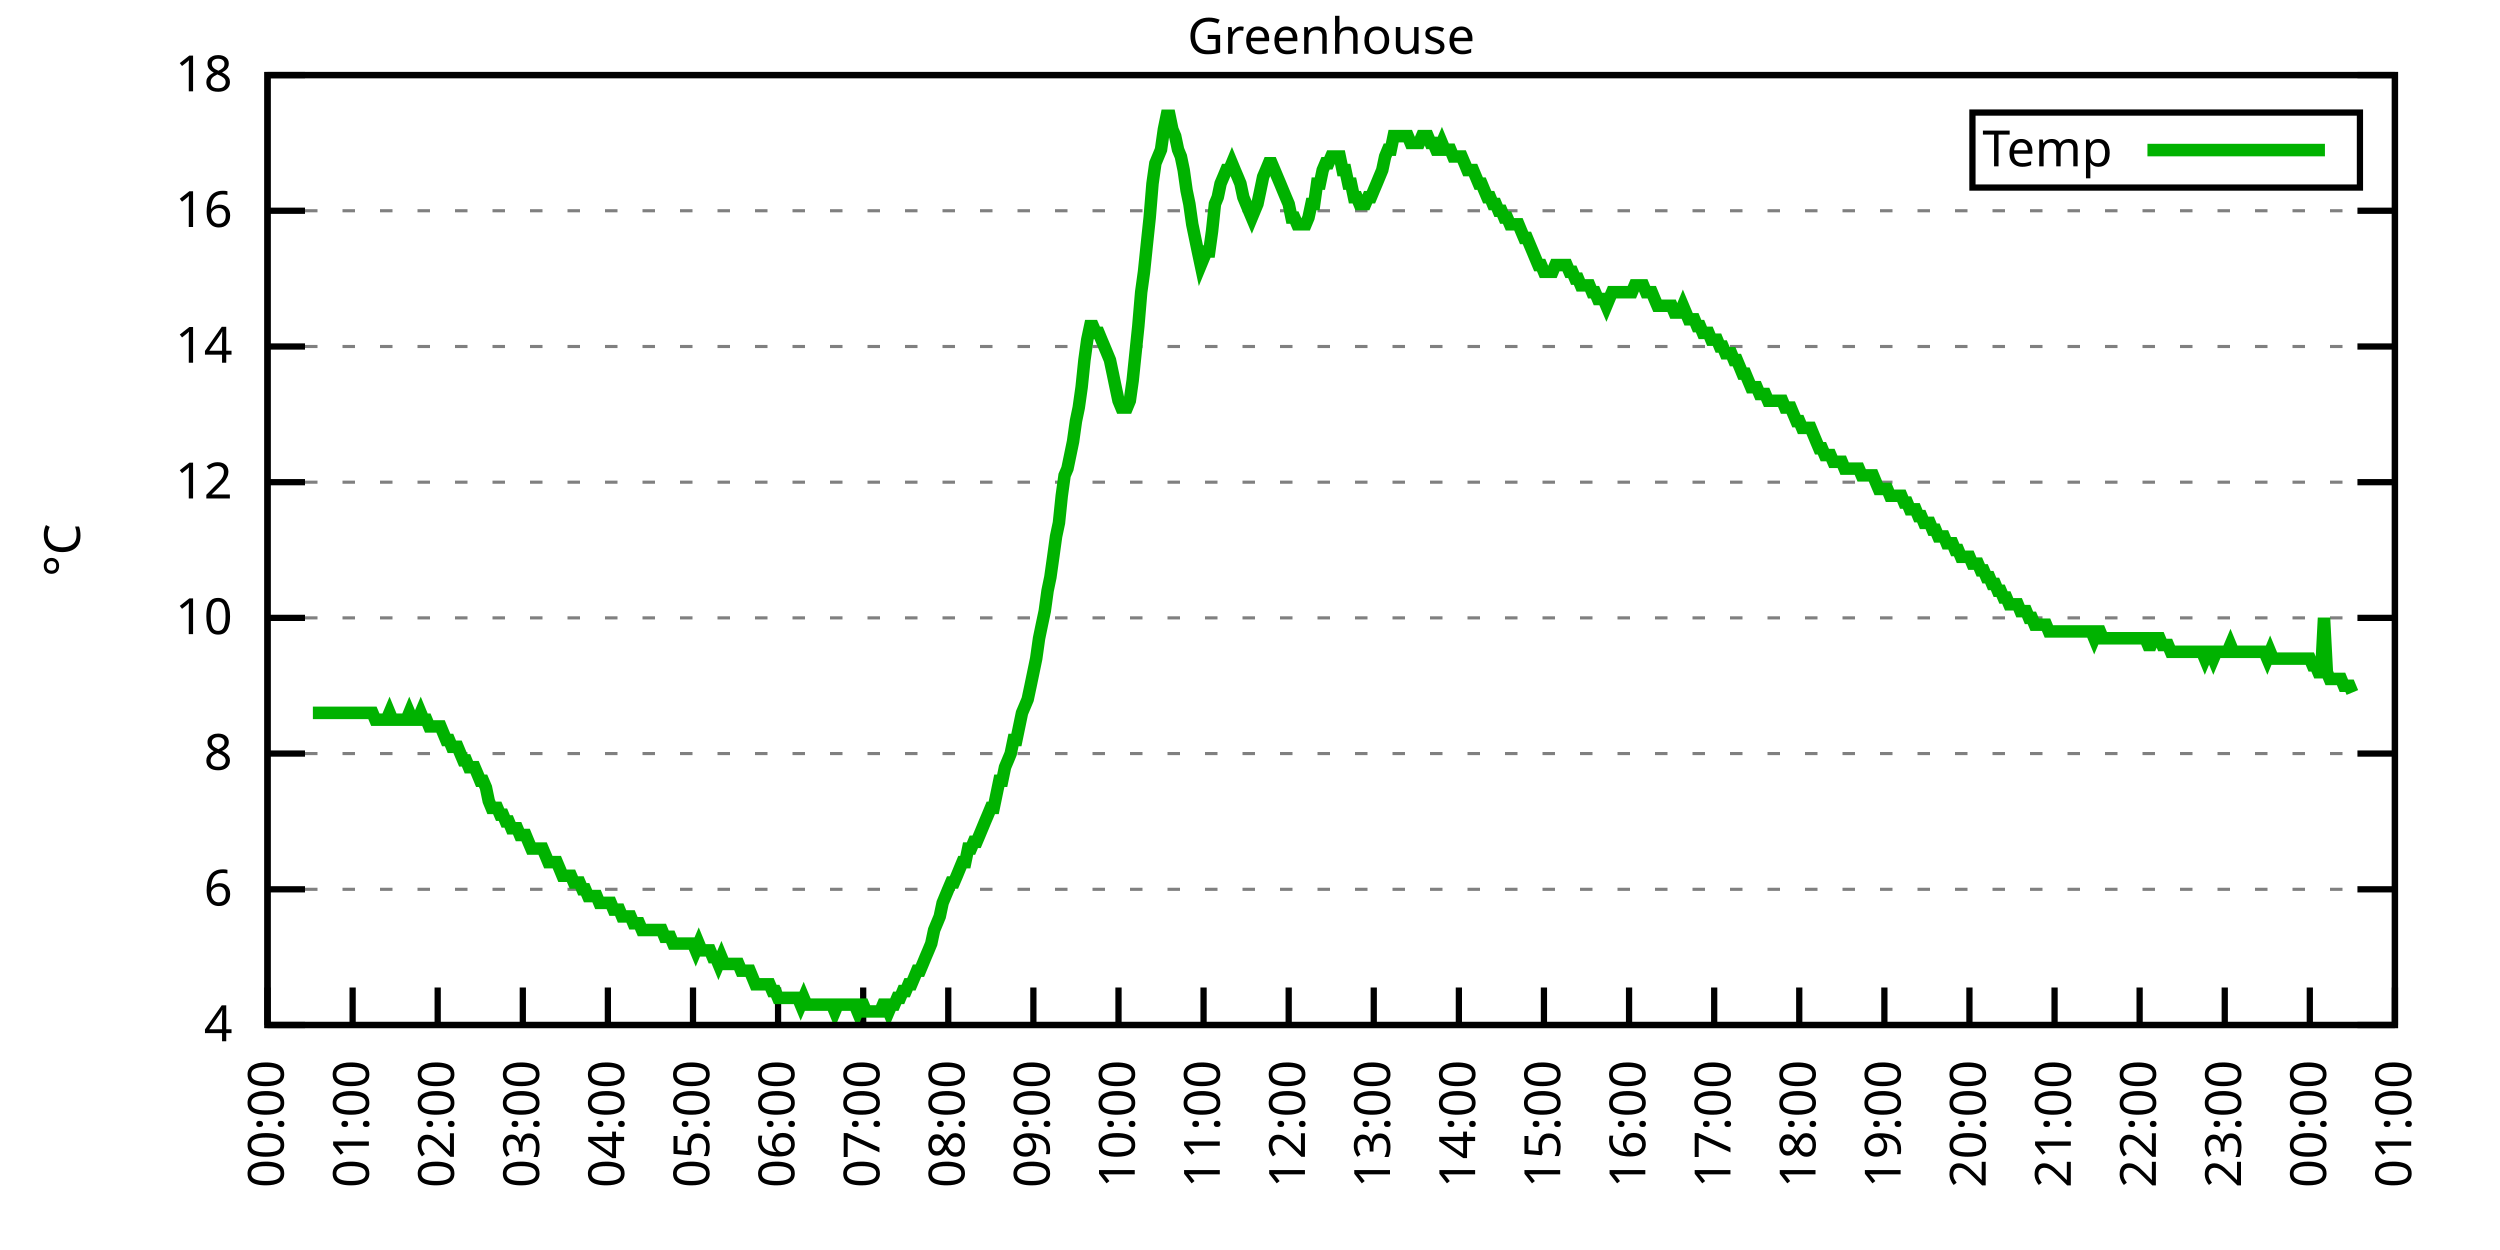
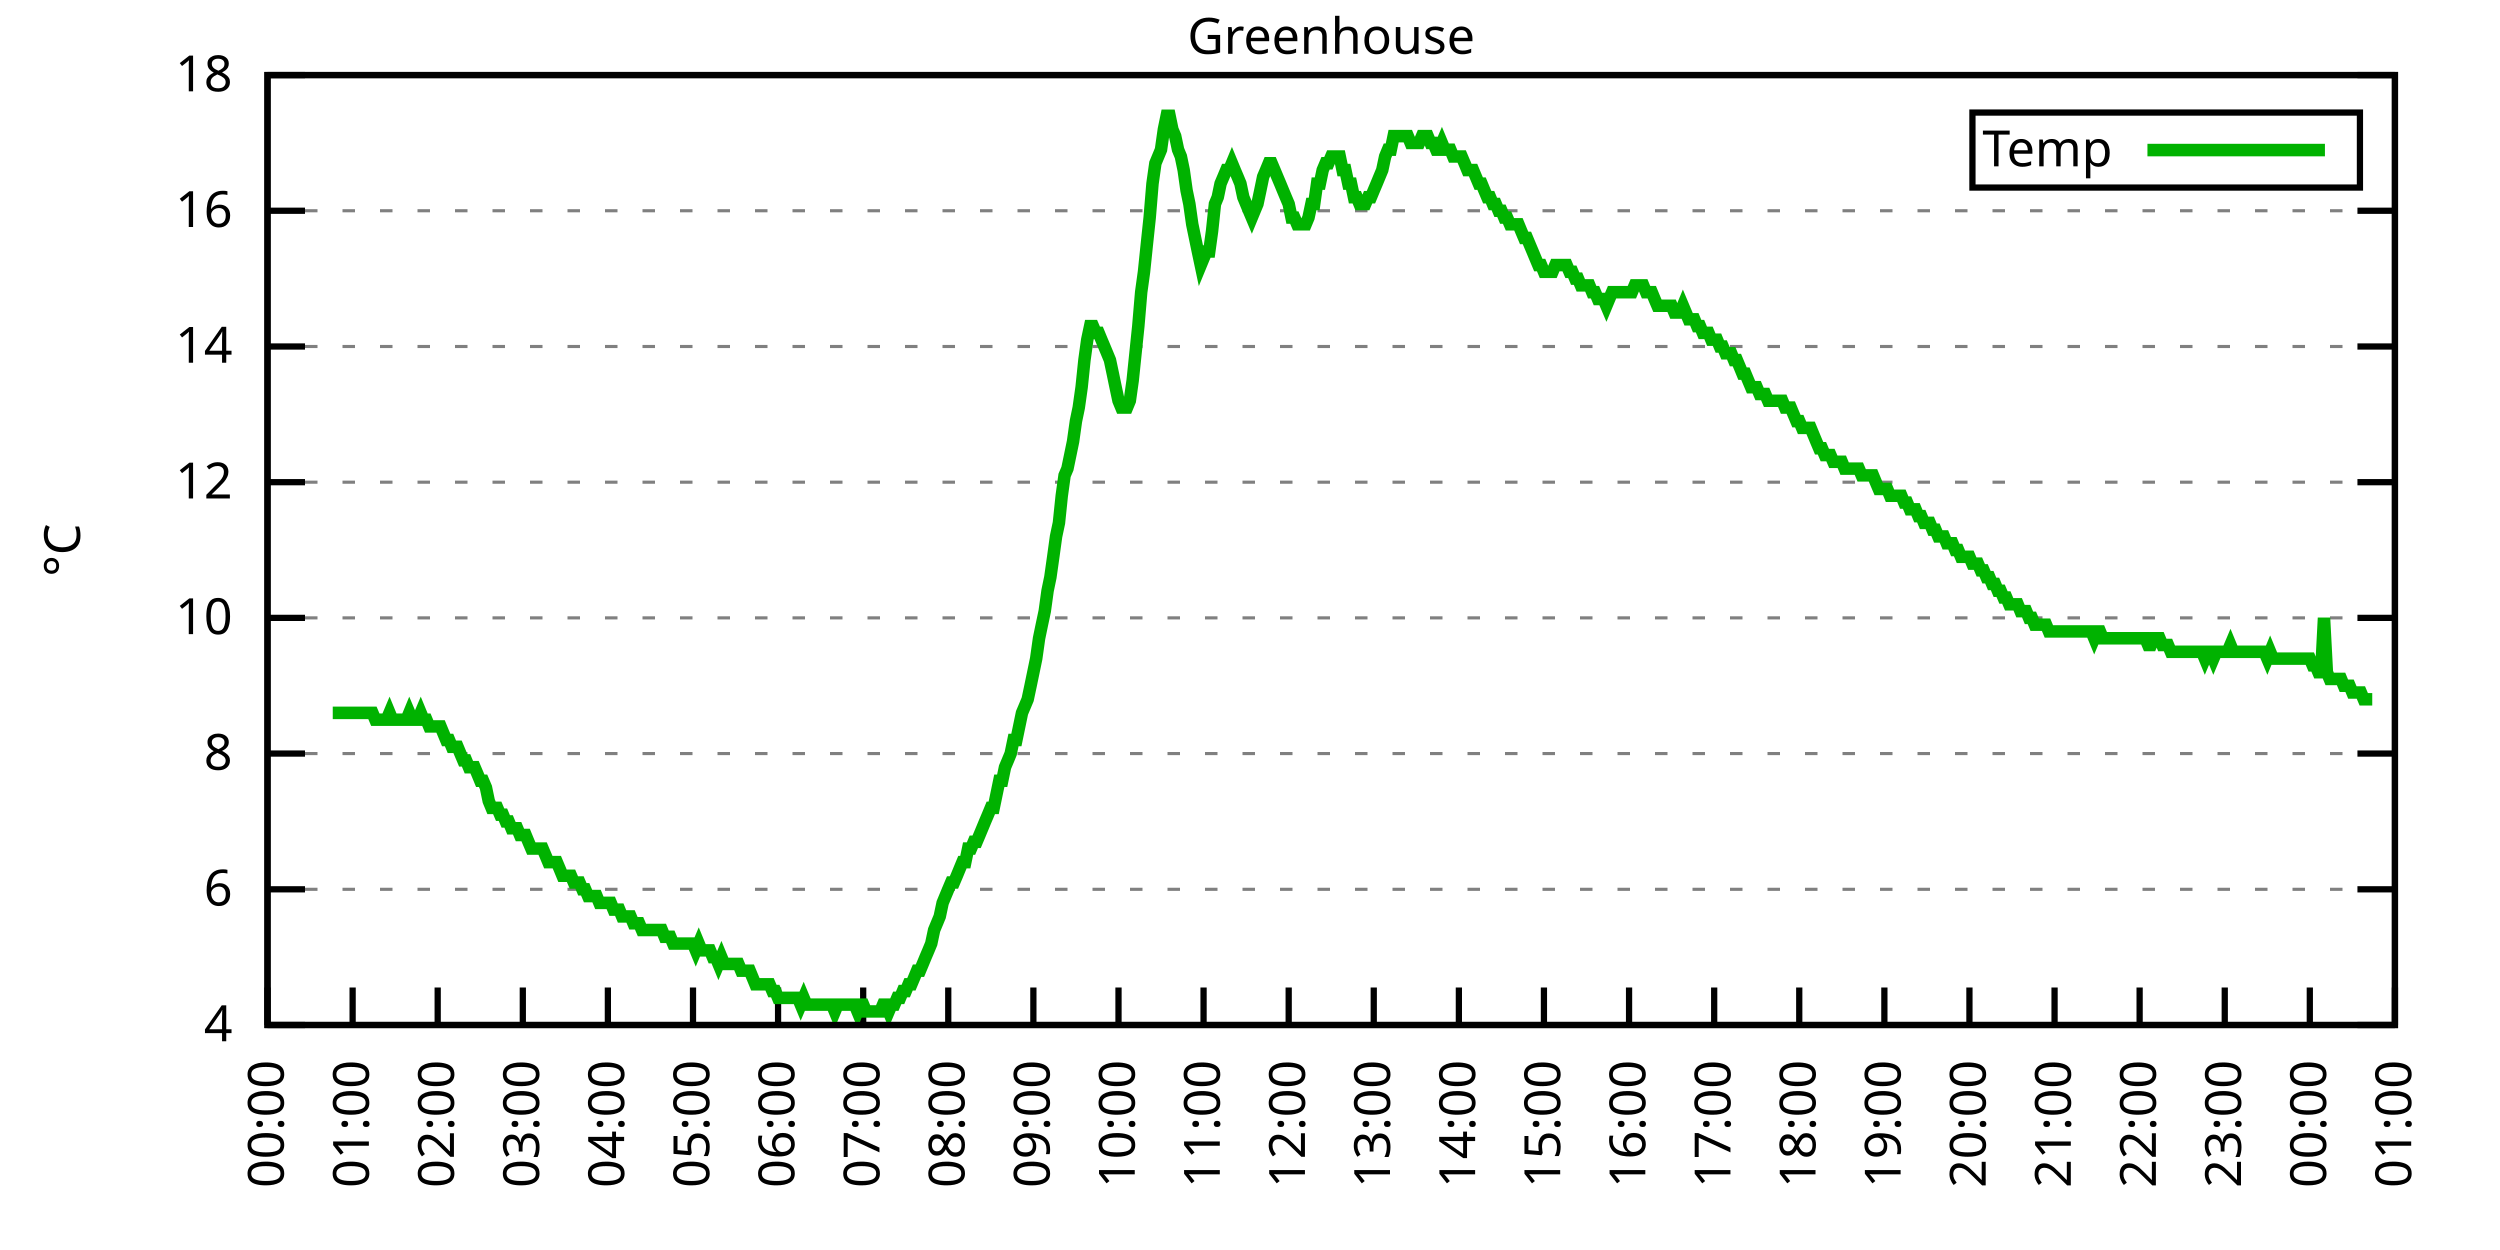
<svg xmlns="http://www.w3.org/2000/svg" xmlns:xlink="http://www.w3.org/1999/xlink" width="400" height="200" viewBox="0 0 400 200">
  <g id="gnuplot_canvas">
    <rect x="0" y="0" width="400" height="200" fill="none" />
    <defs>
      <circle id="gpDot" r="0.5" stroke-width="0.5" stroke="currentColor" />
      <path id="gpPt0" stroke-width="0.333" stroke="currentColor" d="M-1,0 h2 M0,-1 v2" />
      <path id="gpPt1" stroke-width="0.333" stroke="currentColor" d="M-1,-1 L1,1 M1,-1 L-1,1" />
      <path id="gpPt2" stroke-width="0.333" stroke="currentColor" d="M-1,0 L1,0 M0,-1 L0,1 M-1,-1 L1,1 M-1,1 L1,-1" />
      <rect id="gpPt3" stroke-width="0.333" stroke="currentColor" x="-1" y="-1" width="2" height="2" />
      <rect id="gpPt4" stroke-width="0.333" stroke="currentColor" fill="currentColor" x="-1" y="-1" width="2" height="2" />
      <circle id="gpPt5" stroke-width="0.333" stroke="currentColor" cx="0" cy="0" r="1" />
      <use xlink:href="#gpPt5" id="gpPt6" fill="currentColor" stroke="none" />
      <path id="gpPt7" stroke-width="0.333" stroke="currentColor" d="M0,-1.33 L-1.33,0.67 L1.33,0.67 z" />
      <use xlink:href="#gpPt7" id="gpPt8" fill="currentColor" stroke="none" />
      <use xlink:href="#gpPt7" id="gpPt9" stroke="currentColor" transform="rotate(180)" />
      <use xlink:href="#gpPt9" id="gpPt10" fill="currentColor" stroke="none" />
      <use xlink:href="#gpPt3" id="gpPt11" stroke="currentColor" transform="rotate(45)" />
      <use xlink:href="#gpPt11" id="gpPt12" fill="currentColor" stroke="none" />
      <path id="gpPt13" stroke-width="0.333" stroke="currentColor" d="M0,1.330 L1.265,0.411 L0.782,-1.067 L-0.782,-1.076 L-1.265,0.411 z" />
      <use xlink:href="#gpPt13" id="gpPt14" fill="currentColor" stroke="none" />
      <filter id="textbox" filterUnits="objectBoundingBox" x="0" y="0" height="1" width="1">
        <feFlood flood-color="white" flood-opacity="1" result="bgnd" />
        <feComposite in="SourceGraphic" in2="bgnd" operator="atop" />
      </filter>
      <filter id="greybox" filterUnits="objectBoundingBox" x="0" y="0" height="1" width="1">
        <feFlood flood-color="lightgrey" flood-opacity="1" result="grey" />
        <feComposite in="SourceGraphic" in2="grey" operator="atop" />
      </filter>
    </defs>
    <g fill="none" color="white" stroke="currentColor" stroke-width="1.00" stroke-linecap="butt" stroke-linejoin="miter">
</g>
    <g fill="none" color="black" stroke="currentColor" stroke-width="1.00" stroke-linecap="butt" stroke-linejoin="miter">
      <g stroke="none" shape-rendering="crispEdges">
        <polygon fill="rgb(255, 255, 255)" points="42.80,164.00 383.18,164.00 383.18,12.02 42.80,12.02 " />
      </g>
    </g>
    <g fill="none" color="black" stroke="currentColor" stroke-width="1.00" stroke-linecap="butt" stroke-linejoin="miter">
</g>
    <g fill="none" color="black" stroke="black" stroke-width="0.50" stroke-linecap="butt" stroke-linejoin="miter">
</g>
    <g fill="none" color="gray" stroke="currentColor" stroke-width="0.50" stroke-linecap="butt" stroke-linejoin="miter">
      <path stroke="gray" stroke-dasharray="2,4" class="gridline" d="M42.80,164.00 L383.19,164.00  " />
    </g>
    <g fill="none" color="gray" stroke="gray" stroke-width="1.00" stroke-linecap="butt" stroke-linejoin="miter">
</g>
    <g fill="none" color="black" stroke="currentColor" stroke-width="1.00" stroke-linecap="butt" stroke-linejoin="miter">
      <path stroke="black" d="M42.80,164.00 L48.80,164.00 M383.19,164.00 L377.19,164.00  " />
      <g transform="translate(37.20,166.60)" stroke="none" fill="black" font-family="Sans" font-size="8.00" text-anchor="end">
        <text>
          <tspan font-family="Sans"> 4</tspan>
        </text>
      </g>
    </g>
    <g fill="none" color="black" stroke="currentColor" stroke-width="1.00" stroke-linecap="butt" stroke-linejoin="miter">
</g>
    <g fill="none" color="black" stroke="black" stroke-width="0.50" stroke-linecap="butt" stroke-linejoin="miter">
</g>
    <g fill="none" color="gray" stroke="currentColor" stroke-width="0.50" stroke-linecap="butt" stroke-linejoin="miter">
      <path stroke="gray" stroke-dasharray="2,4" class="gridline" d="M42.80,142.29 L383.19,142.29  " />
    </g>
    <g fill="none" color="gray" stroke="gray" stroke-width="1.00" stroke-linecap="butt" stroke-linejoin="miter">
</g>
    <g fill="none" color="black" stroke="currentColor" stroke-width="1.00" stroke-linecap="butt" stroke-linejoin="miter">
      <path stroke="black" d="M42.80,142.29 L48.80,142.29 M383.19,142.29 L377.19,142.29  " />
      <g transform="translate(37.20,144.89)" stroke="none" fill="black" font-family="Sans" font-size="8.00" text-anchor="end">
        <text>
          <tspan font-family="Sans"> 6</tspan>
        </text>
      </g>
    </g>
    <g fill="none" color="black" stroke="currentColor" stroke-width="1.00" stroke-linecap="butt" stroke-linejoin="miter">
</g>
    <g fill="none" color="black" stroke="black" stroke-width="0.50" stroke-linecap="butt" stroke-linejoin="miter">
</g>
    <g fill="none" color="gray" stroke="currentColor" stroke-width="0.50" stroke-linecap="butt" stroke-linejoin="miter">
      <path stroke="gray" stroke-dasharray="2,4" class="gridline" d="M42.80,120.57 L383.19,120.57  " />
    </g>
    <g fill="none" color="gray" stroke="gray" stroke-width="1.00" stroke-linecap="butt" stroke-linejoin="miter">
</g>
    <g fill="none" color="black" stroke="currentColor" stroke-width="1.00" stroke-linecap="butt" stroke-linejoin="miter">
      <path stroke="black" d="M42.80,120.57 L48.80,120.57 M383.19,120.57 L377.19,120.57  " />
      <g transform="translate(37.20,123.17)" stroke="none" fill="black" font-family="Sans" font-size="8.00" text-anchor="end">
        <text>
          <tspan font-family="Sans"> 8</tspan>
        </text>
      </g>
    </g>
    <g fill="none" color="black" stroke="currentColor" stroke-width="1.00" stroke-linecap="butt" stroke-linejoin="miter">
</g>
    <g fill="none" color="black" stroke="black" stroke-width="0.50" stroke-linecap="butt" stroke-linejoin="miter">
</g>
    <g fill="none" color="gray" stroke="currentColor" stroke-width="0.50" stroke-linecap="butt" stroke-linejoin="miter">
      <path stroke="gray" stroke-dasharray="2,4" class="gridline" d="M42.80,98.86 L383.19,98.86  " />
    </g>
    <g fill="none" color="gray" stroke="gray" stroke-width="1.00" stroke-linecap="butt" stroke-linejoin="miter">
</g>
    <g fill="none" color="black" stroke="currentColor" stroke-width="1.00" stroke-linecap="butt" stroke-linejoin="miter">
      <path stroke="black" d="M42.80,98.86 L48.80,98.86 M383.19,98.86 L377.19,98.86  " />
      <g transform="translate(37.20,101.46)" stroke="none" fill="black" font-family="Sans" font-size="8.00" text-anchor="end">
        <text>
          <tspan font-family="Sans"> 10</tspan>
        </text>
      </g>
    </g>
    <g fill="none" color="black" stroke="currentColor" stroke-width="1.00" stroke-linecap="butt" stroke-linejoin="miter">
</g>
    <g fill="none" color="black" stroke="black" stroke-width="0.50" stroke-linecap="butt" stroke-linejoin="miter">
</g>
    <g fill="none" color="gray" stroke="currentColor" stroke-width="0.50" stroke-linecap="butt" stroke-linejoin="miter">
      <path stroke="gray" stroke-dasharray="2,4" class="gridline" d="M42.80,77.15 L383.19,77.15  " />
    </g>
    <g fill="none" color="gray" stroke="gray" stroke-width="1.00" stroke-linecap="butt" stroke-linejoin="miter">
</g>
    <g fill="none" color="black" stroke="currentColor" stroke-width="1.00" stroke-linecap="butt" stroke-linejoin="miter">
      <path stroke="black" d="M42.80,77.15 L48.80,77.15 M383.19,77.15 L377.19,77.15  " />
      <g transform="translate(37.20,79.75)" stroke="none" fill="black" font-family="Sans" font-size="8.00" text-anchor="end">
        <text>
          <tspan font-family="Sans"> 12</tspan>
        </text>
      </g>
    </g>
    <g fill="none" color="black" stroke="currentColor" stroke-width="1.00" stroke-linecap="butt" stroke-linejoin="miter">
</g>
    <g fill="none" color="black" stroke="black" stroke-width="0.50" stroke-linecap="butt" stroke-linejoin="miter">
</g>
    <g fill="none" color="gray" stroke="currentColor" stroke-width="0.50" stroke-linecap="butt" stroke-linejoin="miter">
      <path stroke="gray" stroke-dasharray="2,4" class="gridline" d="M42.80,55.44 L383.19,55.44  " />
    </g>
    <g fill="none" color="gray" stroke="gray" stroke-width="1.00" stroke-linecap="butt" stroke-linejoin="miter">
</g>
    <g fill="none" color="black" stroke="currentColor" stroke-width="1.00" stroke-linecap="butt" stroke-linejoin="miter">
      <path stroke="black" d="M42.80,55.44 L48.80,55.44 M383.19,55.44 L377.19,55.44  " />
      <g transform="translate(37.20,58.04)" stroke="none" fill="black" font-family="Sans" font-size="8.00" text-anchor="end">
        <text>
          <tspan font-family="Sans"> 14</tspan>
        </text>
      </g>
    </g>
    <g fill="none" color="black" stroke="currentColor" stroke-width="1.00" stroke-linecap="butt" stroke-linejoin="miter">
</g>
    <g fill="none" color="black" stroke="black" stroke-width="0.50" stroke-linecap="butt" stroke-linejoin="miter">
</g>
    <g fill="none" color="gray" stroke="currentColor" stroke-width="0.50" stroke-linecap="butt" stroke-linejoin="miter">
      <path stroke="gray" stroke-dasharray="2,4" class="gridline" d="M42.80,33.72 L383.19,33.72  " />
    </g>
    <g fill="none" color="gray" stroke="gray" stroke-width="1.00" stroke-linecap="butt" stroke-linejoin="miter">
</g>
    <g fill="none" color="black" stroke="currentColor" stroke-width="1.00" stroke-linecap="butt" stroke-linejoin="miter">
      <path stroke="black" d="M42.80,33.72 L48.80,33.72 M383.19,33.72 L377.19,33.72  " />
      <g transform="translate(37.20,36.32)" stroke="none" fill="black" font-family="Sans" font-size="8.00" text-anchor="end">
        <text>
          <tspan font-family="Sans"> 16</tspan>
        </text>
      </g>
    </g>
    <g fill="none" color="black" stroke="currentColor" stroke-width="1.00" stroke-linecap="butt" stroke-linejoin="miter">
</g>
    <g fill="none" color="black" stroke="black" stroke-width="0.50" stroke-linecap="butt" stroke-linejoin="miter">
</g>
    <g fill="none" color="gray" stroke="currentColor" stroke-width="0.50" stroke-linecap="butt" stroke-linejoin="miter">
      <path stroke="gray" stroke-dasharray="2,4" class="gridline" d="M42.80,12.01 L383.19,12.01  " />
    </g>
    <g fill="none" color="gray" stroke="gray" stroke-width="1.00" stroke-linecap="butt" stroke-linejoin="miter">
</g>
    <g fill="none" color="black" stroke="currentColor" stroke-width="1.00" stroke-linecap="butt" stroke-linejoin="miter">
      <path stroke="black" d="M42.80,12.01 L48.80,12.01 M383.19,12.01 L377.19,12.01  " />
      <g transform="translate(37.20,14.61)" stroke="none" fill="black" font-family="Sans" font-size="8.00" text-anchor="end">
        <text>
          <tspan font-family="Sans"> 18</tspan>
        </text>
      </g>
    </g>
    <g fill="none" color="black" stroke="currentColor" stroke-width="1.00" stroke-linecap="butt" stroke-linejoin="miter">
      <path stroke="black" d="M42.80,164.00 L42.80,158.00  " />
      <g transform="translate(45.40,169.60) rotate(270.00)" stroke="none" fill="black" font-family="Sans" font-size="8.00" text-anchor="end">
        <text>
          <tspan font-family="Sans">00:00</tspan>
        </text>
      </g>
    </g>
    <g fill="none" color="black" stroke="currentColor" stroke-width="1.00" stroke-linecap="butt" stroke-linejoin="miter">
      <path stroke="black" d="M56.42,164.00 L56.42,158.00  " />
      <g transform="translate(59.02,169.60) rotate(270.00)" stroke="none" fill="black" font-family="Sans" font-size="8.00" text-anchor="end">
        <text>
          <tspan font-family="Sans">01:00</tspan>
        </text>
      </g>
    </g>
    <g fill="none" color="black" stroke="currentColor" stroke-width="1.00" stroke-linecap="butt" stroke-linejoin="miter">
      <path stroke="black" d="M70.03,164.00 L70.03,158.00  " />
      <g transform="translate(72.63,169.60) rotate(270.00)" stroke="none" fill="black" font-family="Sans" font-size="8.00" text-anchor="end">
        <text>
          <tspan font-family="Sans">02:00</tspan>
        </text>
      </g>
    </g>
    <g fill="none" color="black" stroke="currentColor" stroke-width="1.00" stroke-linecap="butt" stroke-linejoin="miter">
      <path stroke="black" d="M83.65,164.00 L83.65,158.00  " />
      <g transform="translate(86.25,169.60) rotate(270.00)" stroke="none" fill="black" font-family="Sans" font-size="8.00" text-anchor="end">
        <text>
          <tspan font-family="Sans">03:00</tspan>
        </text>
      </g>
    </g>
    <g fill="none" color="black" stroke="currentColor" stroke-width="1.00" stroke-linecap="butt" stroke-linejoin="miter">
      <path stroke="black" d="M97.26,164.00 L97.26,158.00  " />
      <g transform="translate(99.86,169.60) rotate(270.00)" stroke="none" fill="black" font-family="Sans" font-size="8.00" text-anchor="end">
        <text>
          <tspan font-family="Sans">04:00</tspan>
        </text>
      </g>
    </g>
    <g fill="none" color="black" stroke="currentColor" stroke-width="1.00" stroke-linecap="butt" stroke-linejoin="miter">
      <path stroke="black" d="M110.88,164.00 L110.88,158.00  " />
      <g transform="translate(113.48,169.60) rotate(270.00)" stroke="none" fill="black" font-family="Sans" font-size="8.00" text-anchor="end">
        <text>
          <tspan font-family="Sans">05:00</tspan>
        </text>
      </g>
    </g>
    <g fill="none" color="black" stroke="currentColor" stroke-width="1.00" stroke-linecap="butt" stroke-linejoin="miter">
      <path stroke="black" d="M124.49,164.00 L124.49,158.00  " />
      <g transform="translate(127.09,169.60) rotate(270.00)" stroke="none" fill="black" font-family="Sans" font-size="8.00" text-anchor="end">
        <text>
          <tspan font-family="Sans">06:00</tspan>
        </text>
      </g>
    </g>
    <g fill="none" color="black" stroke="currentColor" stroke-width="1.00" stroke-linecap="butt" stroke-linejoin="miter">
      <path stroke="black" d="M138.11,164.00 L138.11,158.00  " />
      <g transform="translate(140.71,169.60) rotate(270.00)" stroke="none" fill="black" font-family="Sans" font-size="8.00" text-anchor="end">
        <text>
          <tspan font-family="Sans">07:00</tspan>
        </text>
      </g>
    </g>
    <g fill="none" color="black" stroke="currentColor" stroke-width="1.00" stroke-linecap="butt" stroke-linejoin="miter">
      <path stroke="black" d="M151.72,164.00 L151.72,158.00  " />
      <g transform="translate(154.32,169.60) rotate(270.00)" stroke="none" fill="black" font-family="Sans" font-size="8.00" text-anchor="end">
        <text>
          <tspan font-family="Sans">08:00</tspan>
        </text>
      </g>
    </g>
    <g fill="none" color="black" stroke="currentColor" stroke-width="1.00" stroke-linecap="butt" stroke-linejoin="miter">
      <path stroke="black" d="M165.34,164.00 L165.34,158.00  " />
      <g transform="translate(167.94,169.60) rotate(270.00)" stroke="none" fill="black" font-family="Sans" font-size="8.00" text-anchor="end">
        <text>
          <tspan font-family="Sans">09:00</tspan>
        </text>
      </g>
    </g>
    <g fill="none" color="black" stroke="currentColor" stroke-width="1.00" stroke-linecap="butt" stroke-linejoin="miter">
      <path stroke="black" d="M178.96,164.00 L178.96,158.00  " />
      <g transform="translate(181.56,169.60) rotate(270.00)" stroke="none" fill="black" font-family="Sans" font-size="8.00" text-anchor="end">
        <text>
          <tspan font-family="Sans">10:00</tspan>
        </text>
      </g>
    </g>
    <g fill="none" color="black" stroke="currentColor" stroke-width="1.00" stroke-linecap="butt" stroke-linejoin="miter">
      <path stroke="black" d="M192.57,164.00 L192.57,158.00  " />
      <g transform="translate(195.17,169.60) rotate(270.00)" stroke="none" fill="black" font-family="Sans" font-size="8.00" text-anchor="end">
        <text>
          <tspan font-family="Sans">11:00</tspan>
        </text>
      </g>
    </g>
    <g fill="none" color="black" stroke="currentColor" stroke-width="1.00" stroke-linecap="butt" stroke-linejoin="miter">
      <path stroke="black" d="M206.19,164.00 L206.19,158.00  " />
      <g transform="translate(208.79,169.60) rotate(270.00)" stroke="none" fill="black" font-family="Sans" font-size="8.00" text-anchor="end">
        <text>
          <tspan font-family="Sans">12:00</tspan>
        </text>
      </g>
    </g>
    <g fill="none" color="black" stroke="currentColor" stroke-width="1.00" stroke-linecap="butt" stroke-linejoin="miter">
      <path stroke="black" d="M219.80,164.00 L219.80,158.00  " />
      <g transform="translate(222.40,169.60) rotate(270.00)" stroke="none" fill="black" font-family="Sans" font-size="8.00" text-anchor="end">
        <text>
          <tspan font-family="Sans">13:00</tspan>
        </text>
      </g>
    </g>
    <g fill="none" color="black" stroke="currentColor" stroke-width="1.00" stroke-linecap="butt" stroke-linejoin="miter">
      <path stroke="black" d="M233.42,164.00 L233.42,158.00  " />
      <g transform="translate(236.02,169.60) rotate(270.00)" stroke="none" fill="black" font-family="Sans" font-size="8.00" text-anchor="end">
        <text>
          <tspan font-family="Sans">14:00</tspan>
        </text>
      </g>
    </g>
    <g fill="none" color="black" stroke="currentColor" stroke-width="1.00" stroke-linecap="butt" stroke-linejoin="miter">
      <path stroke="black" d="M247.03,164.00 L247.03,158.00  " />
      <g transform="translate(249.63,169.60) rotate(270.00)" stroke="none" fill="black" font-family="Sans" font-size="8.00" text-anchor="end">
        <text>
          <tspan font-family="Sans">15:00</tspan>
        </text>
      </g>
    </g>
    <g fill="none" color="black" stroke="currentColor" stroke-width="1.00" stroke-linecap="butt" stroke-linejoin="miter">
      <path stroke="black" d="M260.65,164.00 L260.65,158.00  " />
      <g transform="translate(263.25,169.60) rotate(270.00)" stroke="none" fill="black" font-family="Sans" font-size="8.00" text-anchor="end">
        <text>
          <tspan font-family="Sans">16:00</tspan>
        </text>
      </g>
    </g>
    <g fill="none" color="black" stroke="currentColor" stroke-width="1.00" stroke-linecap="butt" stroke-linejoin="miter">
      <path stroke="black" d="M274.27,164.00 L274.27,158.00  " />
      <g transform="translate(276.87,169.60) rotate(270.00)" stroke="none" fill="black" font-family="Sans" font-size="8.00" text-anchor="end">
        <text>
          <tspan font-family="Sans">17:00</tspan>
        </text>
      </g>
    </g>
    <g fill="none" color="black" stroke="currentColor" stroke-width="1.00" stroke-linecap="butt" stroke-linejoin="miter">
      <path stroke="black" d="M287.88,164.00 L287.88,158.00  " />
      <g transform="translate(290.48,169.60) rotate(270.00)" stroke="none" fill="black" font-family="Sans" font-size="8.00" text-anchor="end">
        <text>
          <tspan font-family="Sans">18:00</tspan>
        </text>
      </g>
    </g>
    <g fill="none" color="black" stroke="currentColor" stroke-width="1.00" stroke-linecap="butt" stroke-linejoin="miter">
      <path stroke="black" d="M301.50,164.00 L301.50,158.00  " />
      <g transform="translate(304.10,169.60) rotate(270.00)" stroke="none" fill="black" font-family="Sans" font-size="8.00" text-anchor="end">
        <text>
          <tspan font-family="Sans">19:00</tspan>
        </text>
      </g>
    </g>
    <g fill="none" color="black" stroke="currentColor" stroke-width="1.00" stroke-linecap="butt" stroke-linejoin="miter">
      <path stroke="black" d="M315.11,164.00 L315.11,158.00  " />
      <g transform="translate(317.71,169.60) rotate(270.00)" stroke="none" fill="black" font-family="Sans" font-size="8.00" text-anchor="end">
        <text>
          <tspan font-family="Sans">20:00</tspan>
        </text>
      </g>
    </g>
    <g fill="none" color="black" stroke="currentColor" stroke-width="1.00" stroke-linecap="butt" stroke-linejoin="miter">
      <path stroke="black" d="M328.73,164.00 L328.73,158.00  " />
      <g transform="translate(331.33,169.60) rotate(270.00)" stroke="none" fill="black" font-family="Sans" font-size="8.00" text-anchor="end">
        <text>
          <tspan font-family="Sans">21:00</tspan>
        </text>
      </g>
    </g>
    <g fill="none" color="black" stroke="currentColor" stroke-width="1.00" stroke-linecap="butt" stroke-linejoin="miter">
      <path stroke="black" d="M342.34,164.00 L342.34,158.00  " />
      <g transform="translate(344.94,169.60) rotate(270.00)" stroke="none" fill="black" font-family="Sans" font-size="8.00" text-anchor="end">
        <text>
          <tspan font-family="Sans">22:00</tspan>
        </text>
      </g>
    </g>
    <g fill="none" color="black" stroke="currentColor" stroke-width="1.00" stroke-linecap="butt" stroke-linejoin="miter">
      <path stroke="black" d="M355.96,164.00 L355.96,158.00  " />
      <g transform="translate(358.56,169.60) rotate(270.00)" stroke="none" fill="black" font-family="Sans" font-size="8.00" text-anchor="end">
        <text>
          <tspan font-family="Sans">23:00</tspan>
        </text>
      </g>
    </g>
    <g fill="none" color="black" stroke="currentColor" stroke-width="1.00" stroke-linecap="butt" stroke-linejoin="miter">
      <path stroke="black" d="M369.57,164.00 L369.57,158.00  " />
      <g transform="translate(372.17,169.60) rotate(270.00)" stroke="none" fill="black" font-family="Sans" font-size="8.00" text-anchor="end">
        <text>
          <tspan font-family="Sans">00:00</tspan>
        </text>
      </g>
    </g>
    <g fill="none" color="black" stroke="currentColor" stroke-width="1.00" stroke-linecap="butt" stroke-linejoin="miter">
      <path stroke="black" d="M383.19,164.00 L383.19,158.00  " />
      <g transform="translate(385.79,169.60) rotate(270.00)" stroke="none" fill="black" font-family="Sans" font-size="8.00" text-anchor="end">
        <text>
          <tspan font-family="Sans">01:00</tspan>
        </text>
      </g>
    </g>
    <g fill="none" color="black" stroke="currentColor" stroke-width="1.00" stroke-linecap="butt" stroke-linejoin="miter">
</g>
    <g fill="none" color="black" stroke="currentColor" stroke-width="1.00" stroke-linecap="butt" stroke-linejoin="miter">
      <path stroke="black" d="M42.80,12.01 L42.80,164.00 L383.19,164.00 L383.19,12.01 L42.80,12.01 Z  " />
    </g>
    <g fill="none" color="black" stroke="currentColor" stroke-width="1.00" stroke-linecap="butt" stroke-linejoin="miter">
</g>
    <g fill="none" color="black" stroke="currentColor" stroke-width="1.00" stroke-linecap="butt" stroke-linejoin="miter">
      <path stroke="black" d="M315.59,30.01 L315.59,18.01 L377.59,18.01 L377.59,30.01 L315.59,30.01 Z  " />
    </g>
    <g id="Greenhouse_plot_1">
      <g fill="none" color="white" stroke="black" stroke-width="2.00" stroke-linecap="butt" stroke-linejoin="miter">
</g>
      <g fill="none" color="black" stroke="currentColor" stroke-width="2.00" stroke-linecap="butt" stroke-linejoin="miter">
        <g transform="translate(337.99,26.61)" stroke="none" fill="black" font-family="Sans" font-size="8.00" text-anchor="end">
          <text>
            <tspan font-family="Sans">Temp</tspan>
          </text>
        </g>
      </g>
      <g fill="none" color="black" stroke="currentColor" stroke-width="2.00" stroke-linecap="butt" stroke-linejoin="miter">
-         <path stroke="rgb(  0, 178,   0)" d="M343.59,24.01 L371.99,24.01 M50.06,114.06 L50.52,114.06 L50.97,114.06 L51.42,114.06 L51.88,114.06 L52.33,114.06   L52.78,114.06 L53.24,114.06 L53.69,114.06 L54.15,114.06 L54.60,114.06 L55.05,114.06 L55.51,114.06 L55.96,114.06   L56.42,114.06 L56.87,114.06 L57.32,114.06 L57.78,114.06 L58.23,114.06 L58.68,114.06 L59.14,114.06 L59.59,114.06   L60.05,115.15 L60.50,115.15 L60.95,115.15 L61.41,115.15 L61.86,115.15 L62.32,114.06 L62.77,115.15 L63.22,115.15   L63.68,115.15 L64.13,115.15 L64.58,115.15 L65.04,115.15 L65.49,114.06 L65.95,115.15 L66.40,115.15 L66.85,115.15   L67.31,114.06 L67.76,115.15 L68.22,115.15 L68.67,116.23 L69.12,116.23 L69.58,116.23 L70.03,116.23 L70.49,116.23   L70.94,117.32 L71.39,118.40 L71.85,118.40 L72.30,119.49 L72.75,119.49 L73.21,119.49 L73.66,120.57 L74.12,121.66   L74.57,121.66 L75.02,122.75 L75.48,122.75 L75.93,122.75 L76.39,123.83 L76.84,124.92 L77.29,124.92 L77.75,126.00   L78.20,128.17 L78.65,129.26 L79.11,129.26 L79.56,129.26 L80.02,130.35 L80.47,130.35 L80.92,131.43 L81.38,131.43   L81.83,132.52 L82.29,132.52 L82.74,132.52 L83.19,133.60 L83.65,133.60 L84.10,133.60 L84.55,134.69 L85.01,135.77   L85.46,135.77 L85.92,135.77 L86.37,135.77 L86.82,135.77 L87.28,136.86 L87.73,137.94 L88.19,137.94 L88.64,137.94   L89.09,137.94 L89.55,139.03 L90.00,140.12 L90.45,140.12 L90.91,140.12 L91.36,140.12 L91.82,141.20 L92.27,141.20   L92.72,141.20 L93.18,142.29 L93.63,142.29 L94.09,143.37 L94.54,143.37 L94.99,143.37 L95.45,143.37 L95.90,144.46   L96.35,144.46 L96.81,144.46 L97.26,144.46 L97.72,144.46 L98.17,145.54 L98.62,145.54 L99.08,145.54 L99.53,146.63   L99.99,146.63 L100.44,146.63 L100.89,146.63 L101.35,147.72 L101.80,147.72 L102.25,147.72 L102.71,148.80 L103.16,148.80   L103.62,148.80 L104.07,148.80 L104.52,148.80 L104.98,148.80 L105.43,148.80 L105.89,148.80 L106.34,149.89 L106.79,149.89   L107.25,149.89 L107.70,150.97 L108.15,150.97 L108.61,150.97 L109.06,150.97 L109.52,150.97 L109.97,150.97 L110.42,150.97   L110.88,150.97 L111.33,152.06 L111.79,150.97 L112.24,152.06 L112.69,152.06 L113.15,152.06 L113.60,152.06 L114.05,153.14   L114.51,153.14 L114.96,154.23 L115.42,153.14 L115.87,154.23 L116.32,154.23 L116.78,154.23 L117.23,154.23 L117.69,154.23   L118.14,154.23 L118.59,155.31 L119.05,155.31 L119.50,155.31 L119.96,155.31 L120.41,156.40 L120.86,157.49 L121.32,157.49   L121.77,157.49 L122.22,157.49 L122.68,157.49 L123.13,157.49 L123.59,158.57 L124.04,158.57 L124.49,159.66 L124.95,159.66   L125.40,159.66 L125.86,159.66 L126.31,159.66 L126.76,159.66 L127.22,159.66 L127.67,159.66 L128.12,160.74 L128.58,159.66   L129.03,160.74 L129.49,160.74 L129.94,160.74 L130.39,160.74 L130.85,160.74 L131.30,160.74 L131.76,160.74 L132.21,160.74   L132.66,160.74 L133.12,160.74 L133.57,161.83 L134.02,160.74 L134.48,160.74 L134.93,160.74 L135.39,160.74 L135.84,160.74   L136.29,160.74 L136.75,160.74 L137.20,161.83 L137.66,160.74 L138.11,160.74 L138.56,161.83 L139.02,161.83 L139.47,161.83   L139.92,161.83 L140.38,161.83 L140.83,161.83 L141.29,160.74 L141.74,160.74 L142.19,161.83 L142.65,160.74 L143.10,160.74   L143.56,159.66 L144.01,159.66 L144.46,158.57 L144.92,158.57 L145.37,157.49 L145.82,157.49 L146.28,156.40 L146.73,155.31   L147.19,155.31 L147.64,154.23 L148.09,153.14 L148.55,152.06 L149.00,150.97 L149.46,148.80 L149.91,147.72 L150.36,146.63   L150.82,144.46 L151.27,143.37 L151.72,142.29 L152.18,141.20 L152.63,141.20 L153.09,140.12 L153.54,139.03 L153.99,137.94   L154.45,137.94 L154.90,135.77 L155.36,135.77 L155.81,134.69 L156.26,134.69 L156.72,133.60 L157.17,132.52 L157.62,131.43   L158.08,130.35 L158.53,129.26 L158.99,129.26 L159.44,127.09 L159.89,124.92 L160.35,124.92 L160.80,122.75 L161.26,121.66   L161.71,120.57 L162.16,118.40 L162.62,118.40 L163.07,116.23 L163.52,114.06 L163.98,112.97 L164.43,111.89 L164.89,109.72   L165.34,107.55 L165.79,105.38 L166.25,102.12 L166.70,99.95 L167.16,97.78 L167.61,94.52 L168.06,92.35 L168.52,89.09   L168.97,85.83 L169.43,83.66 L169.88,79.32 L170.33,76.06 L170.79,74.98 L171.24,72.81 L171.69,70.63 L172.15,67.38   L172.60,65.21 L173.06,61.95 L173.51,57.61 L173.96,54.35 L174.42,52.18 L174.87,52.18 L175.33,53.26 L175.78,53.26   L176.23,54.35 L176.69,55.44 L177.14,56.52 L177.59,57.61 L178.05,59.78 L178.50,61.95 L178.96,64.12 L179.41,65.21   L179.86,65.21 L180.32,65.21 L180.77,64.12 L181.23,60.86 L181.68,56.52 L182.13,52.18 L182.59,46.75 L183.04,43.49   L183.49,39.15 L183.95,34.81 L184.40,29.38 L184.86,26.12 L185.31,25.04 L185.76,23.95 L186.22,20.70 L186.67,18.52   L187.13,18.52 L187.58,20.70 L188.03,21.78 L188.49,23.95 L188.94,25.04 L189.39,27.21 L189.85,30.47 L190.30,32.64   L190.76,35.89 L191.21,38.07 L191.66,40.24 L192.12,42.41 L192.57,41.32 L193.03,40.24 L193.48,40.24 L193.93,36.98   L194.39,32.64 L194.84,31.55 L195.29,29.38 L195.75,28.29 L196.20,27.21 L196.66,27.21 L197.11,26.12 L197.56,27.21   L198.02,28.29 L198.47,29.38 L198.93,31.55 L199.38,32.64 L199.83,33.72 L200.29,34.81 L200.74,33.72 L201.19,32.64   L201.65,30.47 L202.10,28.29 L202.56,27.21 L203.01,26.12 L203.46,26.12 L203.92,27.21 L204.37,28.29 L204.83,29.38   L205.28,30.47 L205.73,31.55 L206.19,32.64 L206.64,34.81 L207.09,34.81 L207.55,35.89 L208.00,35.89 L208.46,35.89   L208.91,35.89 L209.36,34.81 L209.82,32.64 L210.27,32.64 L210.73,29.38 L211.18,29.38 L211.63,27.21 L212.09,26.12   L212.54,26.12 L213.00,25.04 L213.45,25.04 L213.90,25.04 L214.36,25.04 L214.81,27.21 L215.26,27.21 L215.72,29.38   L216.17,29.38 L216.63,31.55 L217.08,31.55 L217.53,32.64 L217.99,32.64 L218.44,32.64 L218.90,31.55 L219.35,31.55   L219.80,30.47 L220.26,29.38 L220.71,28.29 L221.16,27.21 L221.62,25.04 L222.07,23.95 L222.53,23.95 L222.98,21.78   L223.43,21.78 L223.89,21.78 L224.34,21.78 L224.80,21.78 L225.25,21.78 L225.70,22.87 L226.16,22.87 L226.61,22.87   L227.06,22.87 L227.52,21.78 L227.97,21.78 L228.43,21.78 L228.88,22.87 L229.33,22.87 L229.79,23.95 L230.24,23.95   L230.70,22.87 L231.15,23.95 L231.60,23.95 L232.06,23.95 L232.51,25.04 L232.96,25.04 L233.42,25.04 L233.87,25.04   L234.33,26.12 L234.78,27.21 L235.23,27.21 L235.69,27.21 L236.14,28.29 L236.60,29.38 L237.05,29.38 L237.50,30.47   L237.96,31.55 L238.41,31.55 L238.86,32.64 L239.32,32.64 L239.77,33.72 L240.23,33.72 L240.68,34.81 L241.13,34.81   L241.59,35.89 L242.04,35.89 L242.50,35.89 L242.95,35.89 L243.40,36.98 L243.86,38.07 L244.31,38.07 L244.76,39.15   L245.22,40.24 L245.67,41.32 L246.13,42.41 L246.58,42.41 L247.03,43.49 L247.49,43.49 L247.94,43.49 L248.40,43.49   L248.85,42.41 L249.30,42.41 L249.76,42.41 L250.21,42.41 L250.66,42.41 L251.12,43.49 L251.57,43.49 L252.03,44.58   L252.48,44.58 L252.93,45.66 L253.39,45.66 L253.84,45.66 L254.30,45.66 L254.75,46.75 L255.20,46.75 L255.66,47.84   L256.11,47.84 L256.56,47.84 L257.02,48.92 L257.47,47.84 L257.93,46.75 L258.38,46.75 L258.83,46.75 L259.29,46.75   L259.74,46.75 L260.20,46.75 L260.65,46.75 L261.10,46.75 L261.56,45.66 L262.01,45.66 L262.47,45.66 L262.92,45.66   L263.37,46.75 L263.83,46.75 L264.28,46.75 L264.73,47.84 L265.19,48.92 L265.64,48.92 L266.10,48.92 L266.55,48.92   L267.00,48.92 L267.46,48.92 L267.91,50.01 L268.37,50.01 L268.82,50.01 L269.27,48.92 L269.73,50.01 L270.18,51.09   L270.63,51.09 L271.09,51.09 L271.54,52.18 L272.00,52.18 L272.45,53.26 L272.90,53.26 L273.36,53.26 L273.81,54.35   L274.27,54.35 L274.72,54.35 L275.17,55.44 L275.63,55.44 L276.08,56.52 L276.53,56.52 L276.99,56.52 L277.44,57.61   L277.90,57.61 L278.35,58.69 L278.80,59.78 L279.26,59.78 L279.71,60.86 L280.17,61.95 L280.62,61.95 L281.07,61.95   L281.53,63.04 L281.98,63.04 L282.43,63.04 L282.89,64.12 L283.34,64.12 L283.80,64.12 L284.25,64.12 L284.70,64.12   L285.16,64.12 L285.61,65.21 L286.07,65.21 L286.52,65.21 L286.97,66.29 L287.43,67.38 L287.88,67.38 L288.33,68.46   L288.79,68.46 L289.24,68.46 L289.70,68.46 L290.15,69.55 L290.60,70.63 L291.06,71.72 L291.51,71.72 L291.97,72.81   L292.42,72.81 L292.87,72.81 L293.33,73.89 L293.78,73.89 L294.23,73.89 L294.69,73.89 L295.14,74.98 L295.60,74.98   L296.05,74.98 L296.50,74.98 L296.96,74.98 L297.41,74.98 L297.87,76.06 L298.32,76.06 L298.77,76.06 L299.23,76.06   L299.68,76.06 L300.13,77.15 L300.59,78.23 L301.04,78.23 L301.50,78.23 L301.95,78.23 L302.40,79.32 L302.86,79.32   L303.31,79.32 L303.77,79.32 L304.22,79.32 L304.67,80.41 L305.13,80.41 L305.58,81.49 L306.03,81.49 L306.49,81.49   L306.94,82.58 L307.40,82.58 L307.85,83.66 L308.30,83.66 L308.76,83.66 L309.21,84.75 L309.67,84.75 L310.12,85.83   L310.57,85.83 L311.03,85.83 L311.48,86.92 L311.94,86.92 L312.39,86.92 L312.84,88.00 L313.30,88.00 L313.75,89.09   L314.20,89.09 L314.66,89.09 L315.11,89.09 L315.57,90.18 L316.02,90.18 L316.47,90.18 L316.93,91.26 L317.38,91.26   L317.84,92.35 L318.29,92.35 L318.74,93.43 L319.20,93.43 L319.65,94.52 L320.10,94.52 L320.56,95.60 L321.01,95.60   L321.47,96.69 L321.92,96.69 L322.37,96.69 L322.83,96.69 L323.28,97.78 L323.74,97.78 L324.19,97.78 L324.64,98.86   L325.10,98.86 L325.55,99.95 L326.00,99.95 L326.46,99.95 L326.91,99.95 L327.37,99.95 L327.82,101.03 L328.27,101.03   L328.73,101.03 L329.18,101.03 L329.64,101.03 L330.09,101.03 L330.54,101.03 L331.00,101.03 L331.45,101.03 L331.90,101.03   L332.36,101.03 L332.81,101.03 L333.27,101.03 L333.72,101.03 L334.17,101.03 L334.63,101.03 L335.08,102.12 L335.54,101.03   L335.99,101.03 L336.44,102.12 L336.90,102.12 L337.35,102.12 L337.80,102.12 L338.26,102.12 L338.71,102.12 L339.17,102.12   L339.62,102.12 L340.07,102.12 L340.53,102.12 L340.98,102.12 L341.44,102.12 L341.89,102.12 L342.34,102.12 L342.80,102.12   L343.25,102.12 L343.70,103.20 L344.16,103.20 L344.61,102.12 L345.07,102.12 L345.52,102.12 L345.97,103.20 L346.43,103.20   L346.88,103.20 L347.34,104.29 L347.79,104.29 L348.24,104.29 L348.70,104.29 L349.15,104.29 L349.60,104.29 L350.06,104.29   L350.51,104.29 L350.97,104.29 L351.42,104.29 L351.87,104.29 L352.33,104.29 L352.78,105.38 L353.24,104.29 L353.69,104.29   L354.14,105.38 L354.60,104.29 L355.05,104.29 L355.50,104.29 L355.96,104.29 L356.41,104.29 L356.87,103.20 L357.32,104.29   L357.77,104.29 L358.23,104.29 L358.68,104.29 L359.14,104.29 L359.59,104.29 L360.04,104.29 L360.50,104.29 L360.95,104.29   L361.41,104.29 L361.86,104.29 L362.31,104.29 L362.77,105.38 L363.22,104.29 L363.67,105.38 L364.13,105.38 L364.58,105.38   L365.04,105.38 L365.49,105.38 L365.94,105.38 L366.40,105.38 L366.85,105.38 L367.31,105.38 L367.76,105.38 L368.21,105.38   L368.67,105.38 L369.12,105.38 L369.57,105.38 L370.03,106.46 L370.48,106.46 L370.94,107.55 L371.39,107.55 L371.84,98.86   L372.30,107.55 L372.75,108.63 L373.21,108.63 L373.66,108.63 L374.11,108.63 L374.57,108.63 L375.02,109.72 L375.47,109.72   L375.93,109.72 L376.38,110.80  " />
+         <path stroke="rgb(  0, 178,   0)" d="M343.59,24.01 L371.99,24.01 M53.24,114.06 L53.69,114.06 L54.15,114.06 L54.60,114.06 L55.05,114.06 L55.51,114.06   L55.96,114.06 L56.42,114.06 L56.87,114.06 L57.32,114.06 L57.78,114.06 L58.23,114.06 L58.68,114.06 L59.14,114.06   L59.59,114.06 L60.05,115.15 L60.50,115.15 L60.95,115.15 L61.41,115.15 L61.86,115.15 L62.32,114.06 L62.77,115.15   L63.22,115.15 L63.68,115.15 L64.13,115.15 L64.58,115.15 L65.04,115.15 L65.49,114.06 L65.95,115.15 L66.40,115.15   L66.85,115.15 L67.31,114.06 L67.76,115.15 L68.22,115.15 L68.67,116.23 L69.12,116.23 L69.58,116.23 L70.03,116.23   L70.49,116.23 L70.94,117.32 L71.39,118.40 L71.85,118.40 L72.30,119.49 L72.75,119.49 L73.21,119.49 L73.66,120.57   L74.12,121.66 L74.57,121.66 L75.02,122.75 L75.48,122.75 L75.93,122.75 L76.39,123.83 L76.84,124.92 L77.29,124.92   L77.75,126.00 L78.20,128.17 L78.65,129.26 L79.11,129.26 L79.56,129.26 L80.02,130.35 L80.47,130.35 L80.92,131.43   L81.38,131.43 L81.83,132.52 L82.29,132.52 L82.74,132.52 L83.19,133.60 L83.65,133.60 L84.10,133.60 L84.55,134.69   L85.01,135.77 L85.46,135.77 L85.92,135.77 L86.37,135.77 L86.82,135.77 L87.28,136.86 L87.73,137.94 L88.19,137.94   L88.64,137.94 L89.09,137.94 L89.55,139.03 L90.00,140.12 L90.45,140.12 L90.91,140.12 L91.36,140.12 L91.82,141.20   L92.27,141.20 L92.72,141.20 L93.18,142.29 L93.63,142.29 L94.09,143.37 L94.54,143.37 L94.99,143.37 L95.45,143.37   L95.90,144.46 L96.35,144.46 L96.81,144.46 L97.26,144.46 L97.72,144.46 L98.17,145.54 L98.62,145.54 L99.08,145.54   L99.53,146.63 L99.99,146.63 L100.44,146.63 L100.89,146.63 L101.35,147.72 L101.80,147.72 L102.25,147.72 L102.71,148.80   L103.16,148.80 L103.62,148.80 L104.07,148.80 L104.52,148.80 L104.98,148.80 L105.43,148.80 L105.89,148.80 L106.34,149.89   L106.79,149.89 L107.25,149.89 L107.70,150.97 L108.15,150.97 L108.61,150.97 L109.06,150.97 L109.52,150.97 L109.97,150.97   L110.42,150.97 L110.88,150.97 L111.33,152.06 L111.79,150.97 L112.24,152.06 L112.69,152.06 L113.15,152.06 L113.60,152.06   L114.05,153.14 L114.51,153.14 L114.96,154.23 L115.42,153.14 L115.87,154.23 L116.32,154.23 L116.78,154.23 L117.23,154.23   L117.69,154.23 L118.14,154.23 L118.59,155.31 L119.05,155.31 L119.50,155.31 L119.96,155.31 L120.41,156.40 L120.86,157.49   L121.32,157.49 L121.77,157.49 L122.22,157.49 L122.68,157.49 L123.13,157.49 L123.59,158.57 L124.04,158.57 L124.49,159.66   L124.95,159.66 L125.40,159.66 L125.86,159.66 L126.31,159.66 L126.76,159.66 L127.22,159.66 L127.67,159.66 L128.12,160.74   L128.58,159.66 L129.03,160.74 L129.49,160.74 L129.94,160.74 L130.39,160.74 L130.85,160.74 L131.30,160.74 L131.76,160.74   L132.21,160.74 L132.66,160.74 L133.12,160.74 L133.57,161.83 L134.02,160.74 L134.48,160.74 L134.93,160.74 L135.39,160.74   L135.84,160.74 L136.29,160.74 L136.75,160.74 L137.20,161.83 L137.66,160.74 L138.11,160.74 L138.56,161.83 L139.02,161.83   L139.47,161.83 L139.92,161.83 L140.38,161.83 L140.83,161.83 L141.29,160.74 L141.74,160.74 L142.19,161.83 L142.65,160.74   L143.10,160.74 L143.56,159.66 L144.01,159.66 L144.46,158.57 L144.92,158.57 L145.37,157.49 L145.82,157.49 L146.28,156.40   L146.73,155.31 L147.19,155.31 L147.64,154.23 L148.09,153.14 L148.55,152.06 L149.00,150.97 L149.46,148.80 L149.91,147.72   L150.36,146.63 L150.82,144.46 L151.27,143.37 L151.72,142.29 L152.18,141.20 L152.63,141.20 L153.09,140.12 L153.54,139.03   L153.99,137.94 L154.45,137.94 L154.90,135.77 L155.36,135.77 L155.81,134.69 L156.26,134.69 L156.72,133.60 L157.17,132.52   L157.62,131.43 L158.08,130.35 L158.53,129.26 L158.99,129.26 L159.44,127.09 L159.89,124.92 L160.35,124.92 L160.80,122.75   L161.26,121.66 L161.71,120.57 L162.16,118.40 L162.62,118.40 L163.07,116.23 L163.52,114.06 L163.98,112.97 L164.43,111.89   L164.89,109.72 L165.34,107.55 L165.79,105.38 L166.25,102.12 L166.70,99.95 L167.16,97.78 L167.61,94.52 L168.06,92.35   L168.52,89.09 L168.97,85.83 L169.43,83.66 L169.88,79.32 L170.33,76.06 L170.79,74.98 L171.24,72.81 L171.69,70.63   L172.15,67.38 L172.60,65.21 L173.06,61.95 L173.51,57.61 L173.96,54.35 L174.42,52.18 L174.87,52.18 L175.33,53.26   L175.78,53.26 L176.23,54.35 L176.69,55.44 L177.14,56.52 L177.59,57.61 L178.05,59.78 L178.50,61.95 L178.96,64.12   L179.41,65.21 L179.86,65.21 L180.32,65.21 L180.77,64.12 L181.23,60.86 L181.68,56.52 L182.13,52.18 L182.59,46.75   L183.04,43.49 L183.49,39.15 L183.95,34.81 L184.40,29.38 L184.86,26.12 L185.31,25.04 L185.76,23.95 L186.22,20.70   L186.67,18.52 L187.13,18.52 L187.58,20.70 L188.03,21.78 L188.49,23.95 L188.94,25.04 L189.39,27.21 L189.85,30.47   L190.30,32.64 L190.76,35.89 L191.21,38.07 L191.66,40.24 L192.12,42.41 L192.57,41.32 L193.03,40.24 L193.48,40.24   L193.93,36.98 L194.39,32.64 L194.84,31.55 L195.29,29.38 L195.75,28.29 L196.20,27.21 L196.66,27.21 L197.11,26.12   L197.56,27.21 L198.02,28.29 L198.47,29.38 L198.93,31.55 L199.38,32.64 L199.83,33.72 L200.29,34.81 L200.74,33.72   L201.19,32.64 L201.65,30.47 L202.10,28.29 L202.56,27.21 L203.01,26.12 L203.46,26.12 L203.92,27.21 L204.37,28.29   L204.83,29.38 L205.28,30.47 L205.73,31.55 L206.19,32.64 L206.64,34.81 L207.09,34.81 L207.55,35.89 L208.00,35.89   L208.46,35.89 L208.91,35.89 L209.36,34.81 L209.82,32.64 L210.27,32.64 L210.73,29.38 L211.18,29.38 L211.63,27.21   L212.09,26.12 L212.54,26.12 L213.00,25.04 L213.45,25.04 L213.90,25.04 L214.36,25.04 L214.81,27.21 L215.26,27.21   L215.72,29.38 L216.17,29.38 L216.63,31.55 L217.08,31.55 L217.53,32.64 L217.99,32.64 L218.44,32.64 L218.90,31.55   L219.35,31.55 L219.80,30.47 L220.26,29.38 L220.71,28.29 L221.16,27.21 L221.62,25.04 L222.07,23.95 L222.53,23.95   L222.98,21.78 L223.43,21.78 L223.89,21.78 L224.34,21.78 L224.80,21.78 L225.25,21.78 L225.70,22.87 L226.16,22.87   L226.61,22.87 L227.06,22.87 L227.52,21.78 L227.97,21.78 L228.43,21.78 L228.88,22.87 L229.33,22.87 L229.79,23.95   L230.24,23.95 L230.70,22.87 L231.15,23.95 L231.60,23.95 L232.06,23.95 L232.51,25.04 L232.96,25.04 L233.42,25.04   L233.87,25.04 L234.33,26.12 L234.78,27.21 L235.23,27.21 L235.69,27.21 L236.14,28.29 L236.60,29.38 L237.05,29.38   L237.50,30.47 L237.96,31.55 L238.41,31.55 L238.86,32.64 L239.32,32.64 L239.77,33.72 L240.23,33.72 L240.68,34.81   L241.13,34.81 L241.59,35.89 L242.04,35.89 L242.50,35.89 L242.95,35.89 L243.40,36.98 L243.86,38.07 L244.31,38.07   L244.76,39.15 L245.22,40.24 L245.67,41.32 L246.13,42.41 L246.58,42.41 L247.03,43.49 L247.49,43.49 L247.94,43.49   L248.40,43.49 L248.85,42.41 L249.30,42.41 L249.76,42.41 L250.21,42.41 L250.66,42.41 L251.12,43.49 L251.57,43.49   L252.03,44.58 L252.48,44.58 L252.93,45.66 L253.39,45.66 L253.84,45.66 L254.30,45.66 L254.75,46.75 L255.20,46.75   L255.66,47.84 L256.11,47.84 L256.56,47.84 L257.02,48.92 L257.47,47.84 L257.93,46.75 L258.38,46.75 L258.83,46.75   L259.29,46.75 L259.74,46.75 L260.20,46.75 L260.65,46.75 L261.10,46.75 L261.56,45.66 L262.01,45.66 L262.47,45.66   L262.92,45.66 L263.37,46.75 L263.83,46.75 L264.28,46.75 L264.73,47.84 L265.19,48.92 L265.64,48.92 L266.10,48.92   L266.55,48.92 L267.00,48.92 L267.46,48.92 L267.91,50.01 L268.37,50.01 L268.82,50.01 L269.27,48.92 L269.73,50.01   L270.18,51.09 L270.63,51.09 L271.09,51.09 L271.54,52.18 L272.00,52.18 L272.45,53.26 L272.90,53.26 L273.36,53.26   L273.81,54.35 L274.27,54.35 L274.72,54.35 L275.17,55.44 L275.63,55.44 L276.08,56.52 L276.53,56.52 L276.99,56.52   L277.44,57.61 L277.90,57.61 L278.35,58.69 L278.80,59.78 L279.26,59.78 L279.71,60.86 L280.17,61.95 L280.62,61.95   L281.07,61.95 L281.53,63.04 L281.98,63.04 L282.43,63.04 L282.89,64.12 L283.34,64.12 L283.80,64.12 L284.25,64.12   L284.70,64.12 L285.16,64.12 L285.61,65.21 L286.07,65.21 L286.52,65.21 L286.97,66.29 L287.43,67.38 L287.88,67.38   L288.33,68.46 L288.79,68.46 L289.24,68.46 L289.70,68.46 L290.15,69.55 L290.60,70.63 L291.06,71.72 L291.51,71.72   L291.97,72.81 L292.42,72.81 L292.87,72.81 L293.33,73.89 L293.78,73.89 L294.23,73.89 L294.69,73.89 L295.14,74.98   L295.60,74.98 L296.05,74.98 L296.50,74.98 L296.96,74.98 L297.41,74.98 L297.87,76.06 L298.32,76.06 L298.77,76.06   L299.23,76.06 L299.68,76.06 L300.13,77.15 L300.59,78.23 L301.04,78.23 L301.50,78.23 L301.95,78.23 L302.40,79.32   L302.86,79.32 L303.31,79.32 L303.77,79.32 L304.22,79.32 L304.67,80.41 L305.13,80.41 L305.58,81.49 L306.03,81.49   L306.49,81.49 L306.94,82.58 L307.40,82.58 L307.85,83.66 L308.30,83.66 L308.76,83.66 L309.21,84.75 L309.67,84.75   L310.12,85.83 L310.57,85.83 L311.03,85.83 L311.48,86.92 L311.94,86.92 L312.39,86.92 L312.84,88.00 L313.30,88.00   L313.75,89.09 L314.20,89.09 L314.66,89.09 L315.11,89.09 L315.57,90.18 L316.02,90.18 L316.47,90.18 L316.93,91.26   L317.38,91.26 L317.84,92.35 L318.29,92.35 L318.74,93.43 L319.20,93.43 L319.65,94.52 L320.10,94.52 L320.56,95.60   L321.01,95.60 L321.47,96.69 L321.92,96.69 L322.37,96.69 L322.83,96.69 L323.28,97.78 L323.74,97.78 L324.19,97.78   L324.64,98.86 L325.10,98.86 L325.55,99.95 L326.00,99.95 L326.46,99.95 L326.91,99.95 L327.37,99.95 L327.82,101.03   L328.27,101.03 L328.73,101.03 L329.18,101.03 L329.64,101.03 L330.09,101.03 L330.54,101.03 L331.00,101.03 L331.45,101.03   L331.90,101.03 L332.36,101.03 L332.81,101.03 L333.27,101.03 L333.72,101.03 L334.17,101.03 L334.63,101.03 L335.08,102.12   L335.54,101.03 L335.99,101.03 L336.44,102.12 L336.90,102.12 L337.35,102.12 L337.80,102.12 L338.26,102.12 L338.71,102.12   L339.17,102.12 L339.62,102.12 L340.07,102.12 L340.53,102.12 L340.98,102.12 L341.44,102.12 L341.89,102.12 L342.34,102.12   L342.80,102.12 L343.25,102.12 L343.70,103.20 L344.16,103.20 L344.61,102.12 L345.07,102.12 L345.52,102.12 L345.97,103.20   L346.43,103.20 L346.88,103.20 L347.34,104.29 L347.79,104.29 L348.24,104.29 L348.70,104.29 L349.15,104.29 L349.60,104.29   L350.06,104.29 L350.51,104.29 L350.97,104.29 L351.42,104.29 L351.87,104.29 L352.33,104.29 L352.78,105.38 L353.24,104.29   L353.69,104.29 L354.14,105.38 L354.60,104.29 L355.05,104.29 L355.50,104.29 L355.96,104.29 L356.41,104.29 L356.87,103.20   L357.32,104.29 L357.77,104.29 L358.23,104.29 L358.68,104.29 L359.14,104.29 L359.59,104.29 L360.04,104.29 L360.50,104.29   L360.95,104.29 L361.41,104.29 L361.86,104.29 L362.31,104.29 L362.77,105.38 L363.22,104.29 L363.67,105.38 L364.13,105.38   L364.58,105.38 L365.04,105.38 L365.49,105.38 L365.94,105.38 L366.40,105.38 L366.85,105.38 L367.31,105.38 L367.76,105.38   L368.21,105.38 L368.67,105.38 L369.12,105.38 L369.57,105.38 L370.03,106.46 L370.48,106.46 L370.94,107.55 L371.39,107.55   L371.84,98.86 L372.30,107.55 L372.75,108.63 L373.21,108.63 L373.66,108.63 L374.11,108.63 L374.57,108.63 L375.02,109.72   L375.47,109.72 L375.93,109.72 L376.38,110.80 L376.84,110.80 L377.29,110.80 L377.74,110.80 L378.20,111.89 L378.65,111.89   L379.11,111.89 L379.56,111.89  " />
      </g>
    </g>
    <g fill="none" color="black" stroke="currentColor" stroke-width="2.00" stroke-linecap="butt" stroke-linejoin="miter">
</g>
    <g fill="none" color="black" stroke="black" stroke-width="1.00" stroke-linecap="butt" stroke-linejoin="miter">
</g>
    <g fill="none" color="black" stroke="currentColor" stroke-width="1.00" stroke-linecap="butt" stroke-linejoin="miter">
      <path stroke="black" d="M42.80,12.01 L42.80,164.00 L383.19,164.00 L383.19,12.01 L42.80,12.01 Z  " />
      <g transform="translate(12.80,88.01) rotate(270.00)" stroke="none" fill="black" font-family="Sans" font-size="8.00" text-anchor="middle">
        <text>
          <tspan font-family="Sans">°C</tspan>
        </text>
      </g>
    </g>
    <g fill="none" color="black" stroke="currentColor" stroke-width="1.00" stroke-linecap="butt" stroke-linejoin="miter">
</g>
    <g fill="none" color="black" stroke="currentColor" stroke-width="1.00" stroke-linecap="butt" stroke-linejoin="miter">
      <g transform="translate(212.99,8.61)" stroke="none" fill="black" font-family="Sans" font-size="8.00" text-anchor="middle">
        <text>
          <tspan font-family="Sans">Greenhouse</tspan>
        </text>
      </g>
    </g>
    <g fill="none" color="black" stroke="currentColor" stroke-width="1.00" stroke-linecap="butt" stroke-linejoin="miter">
</g>
  </g>
</svg>
